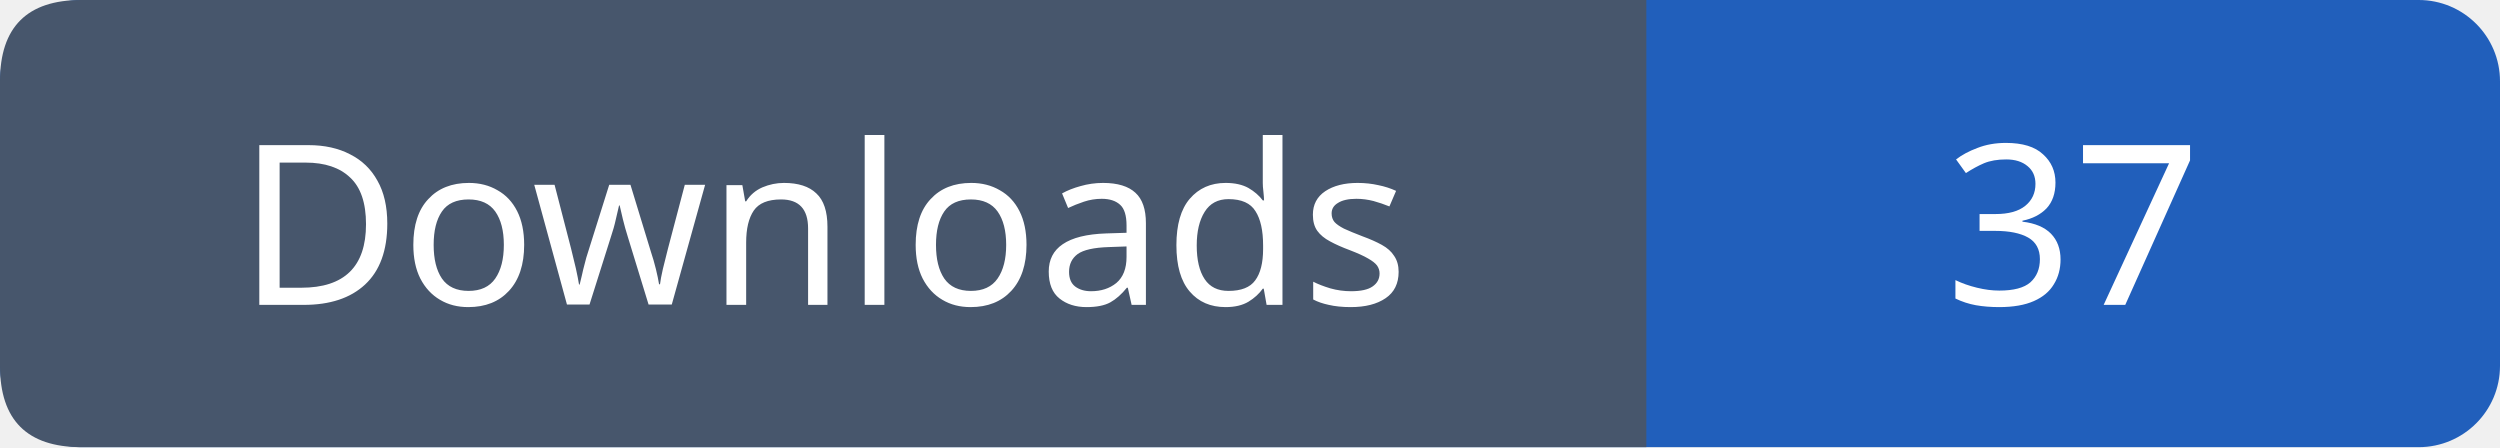
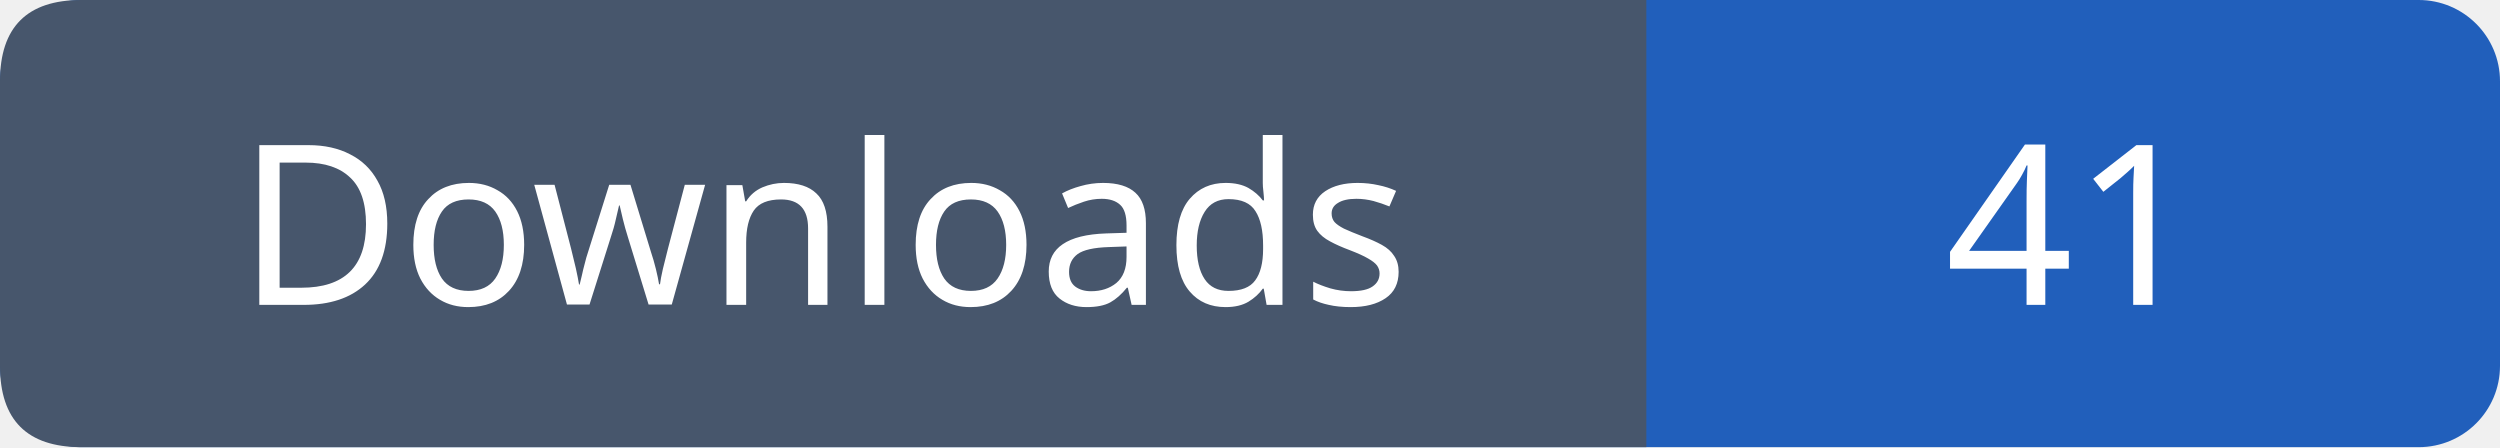
- <svg xmlns="http://www.w3.org/2000/svg" width="123" height="22" role="img" aria-label="Downloads: 37">
+ <svg xmlns="http://www.w3.org/2000/svg" width="123" height="22" role="img" aria-label="Downloads: 41">
  <rect width="123" height="22" rx="4" fill="#215fbb" />
  <path fill="#47566c" d="M4 0h77v22H4q-4 0-4-4V4q0-4 4-4" />
  <g font-family="Verdana,sans-serif" font-size="11" fill="white" text-anchor="middle">
    <text x="40.5" y="15">Downloads</text>
-     <text x="102.0" y="15">37</text>
+     <text x="102.0" y="15">41</text>
  </g>
</svg>
